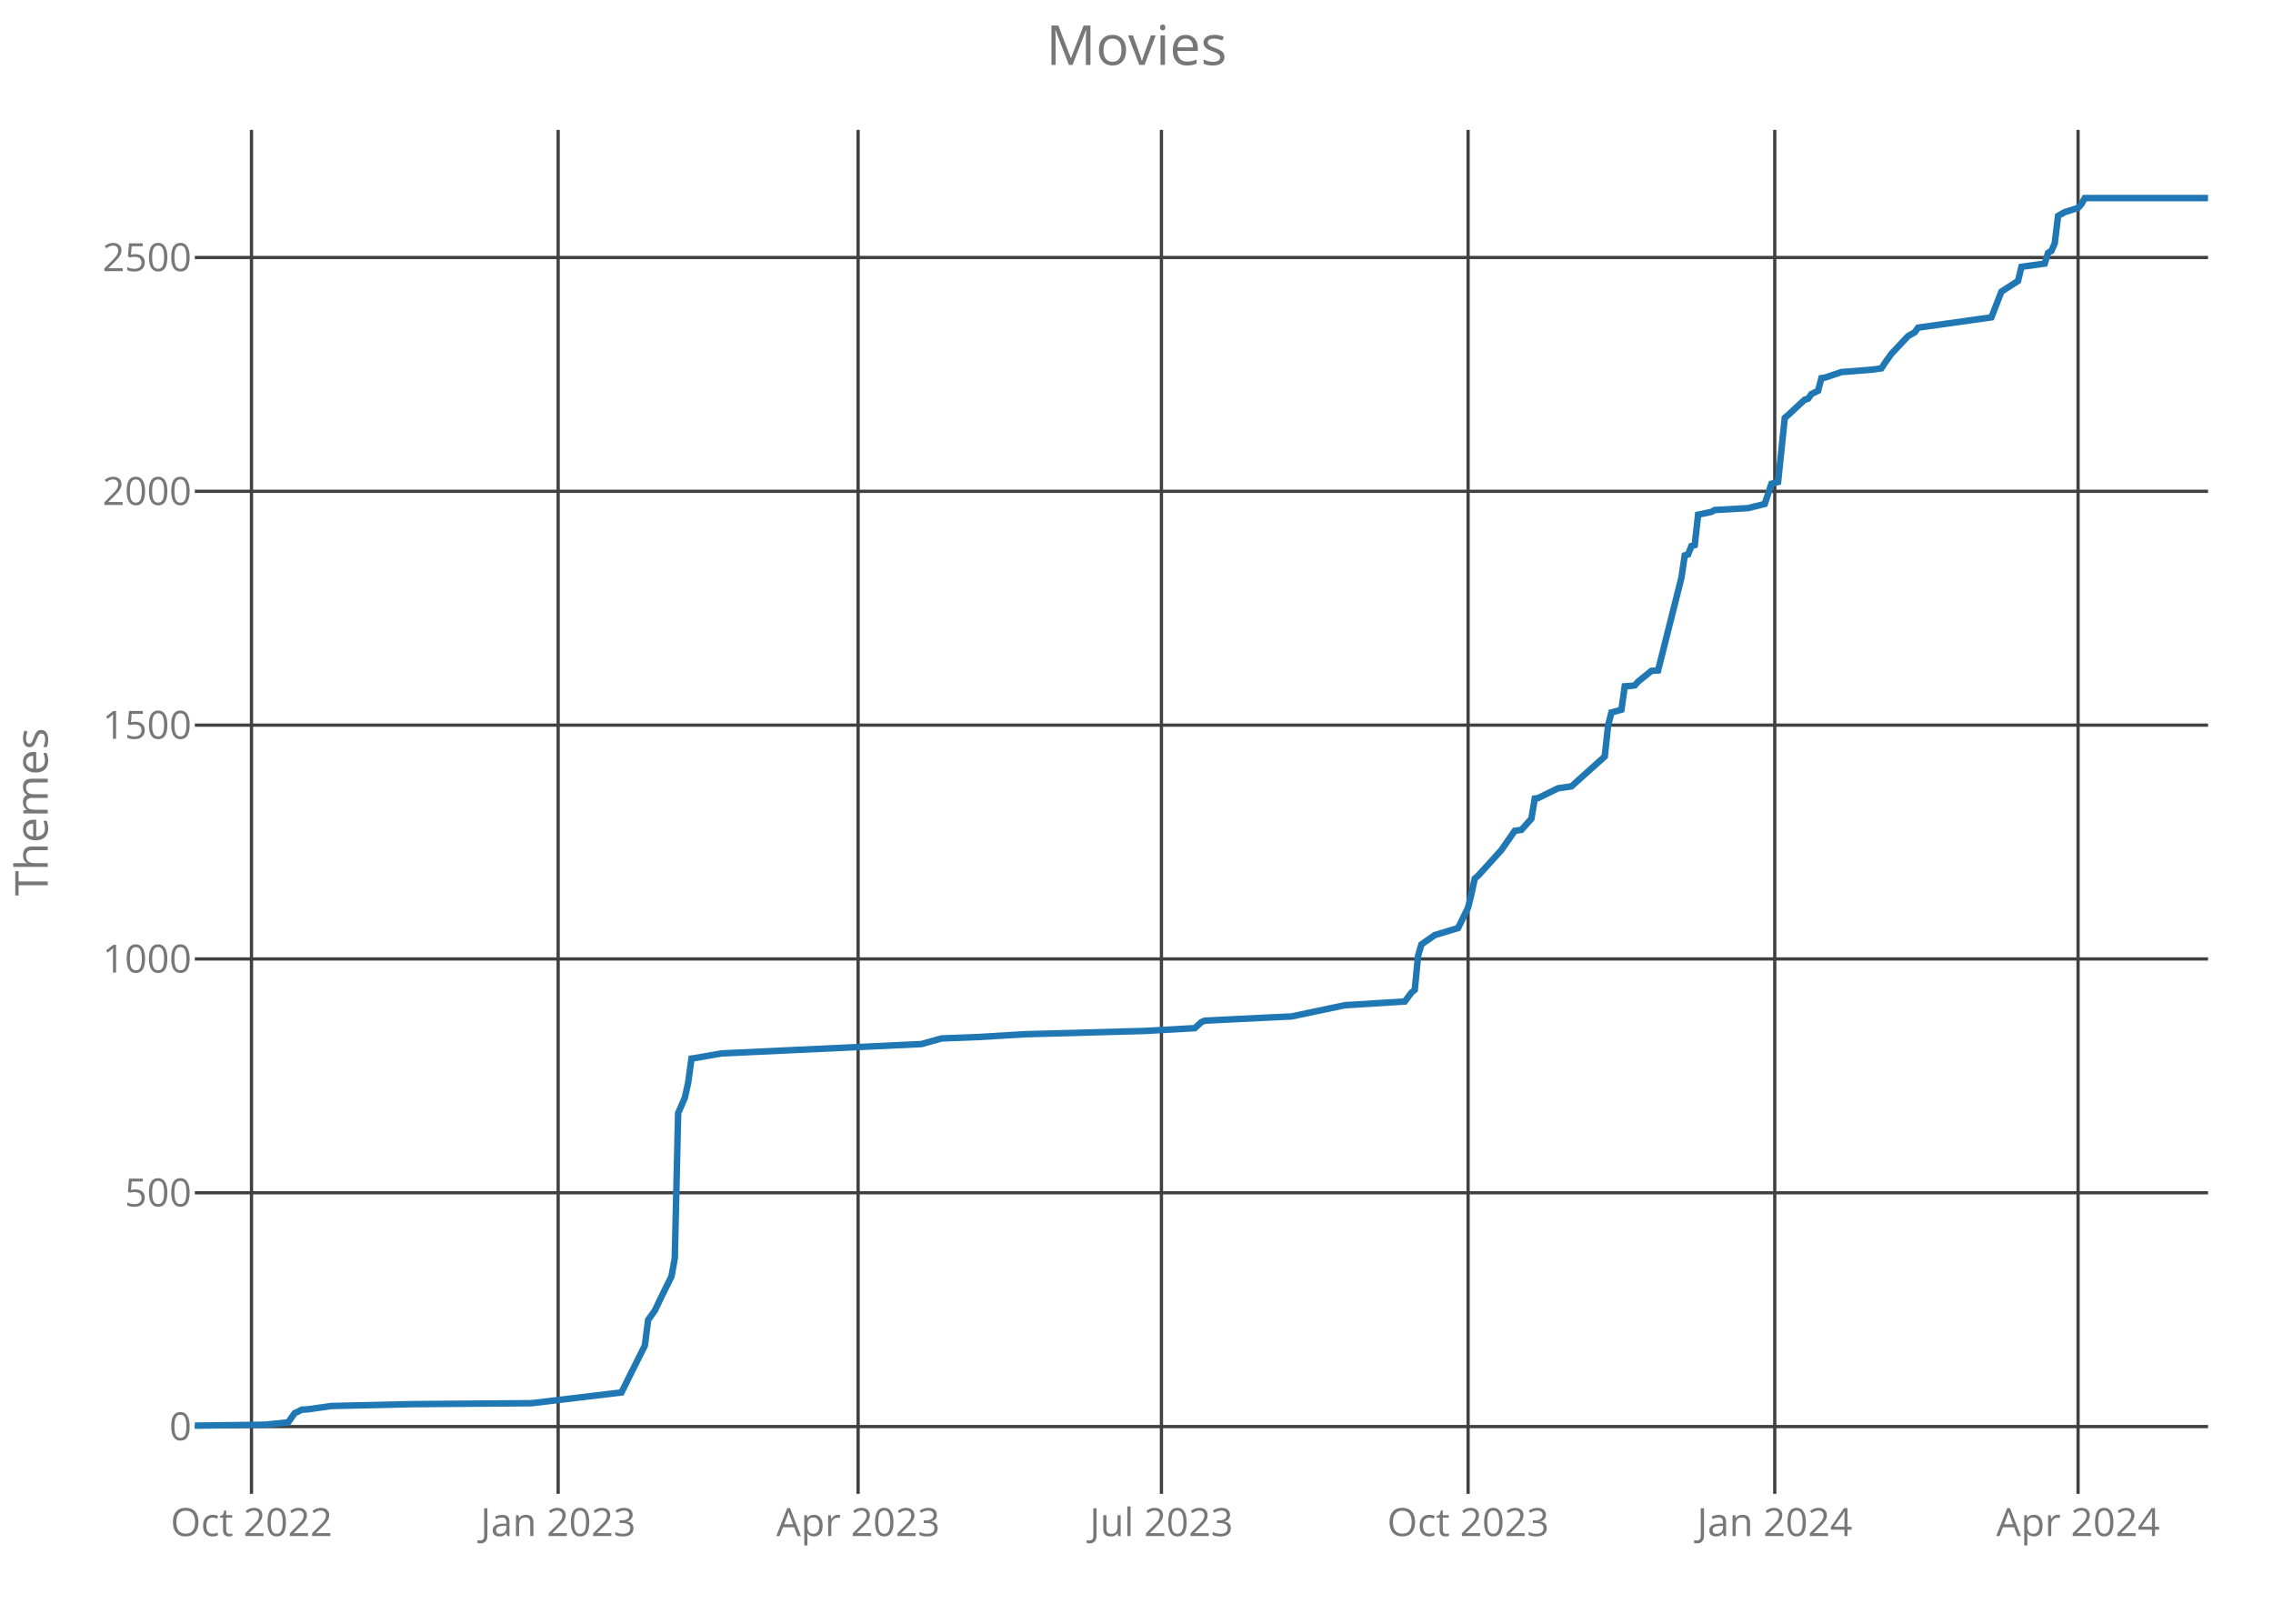
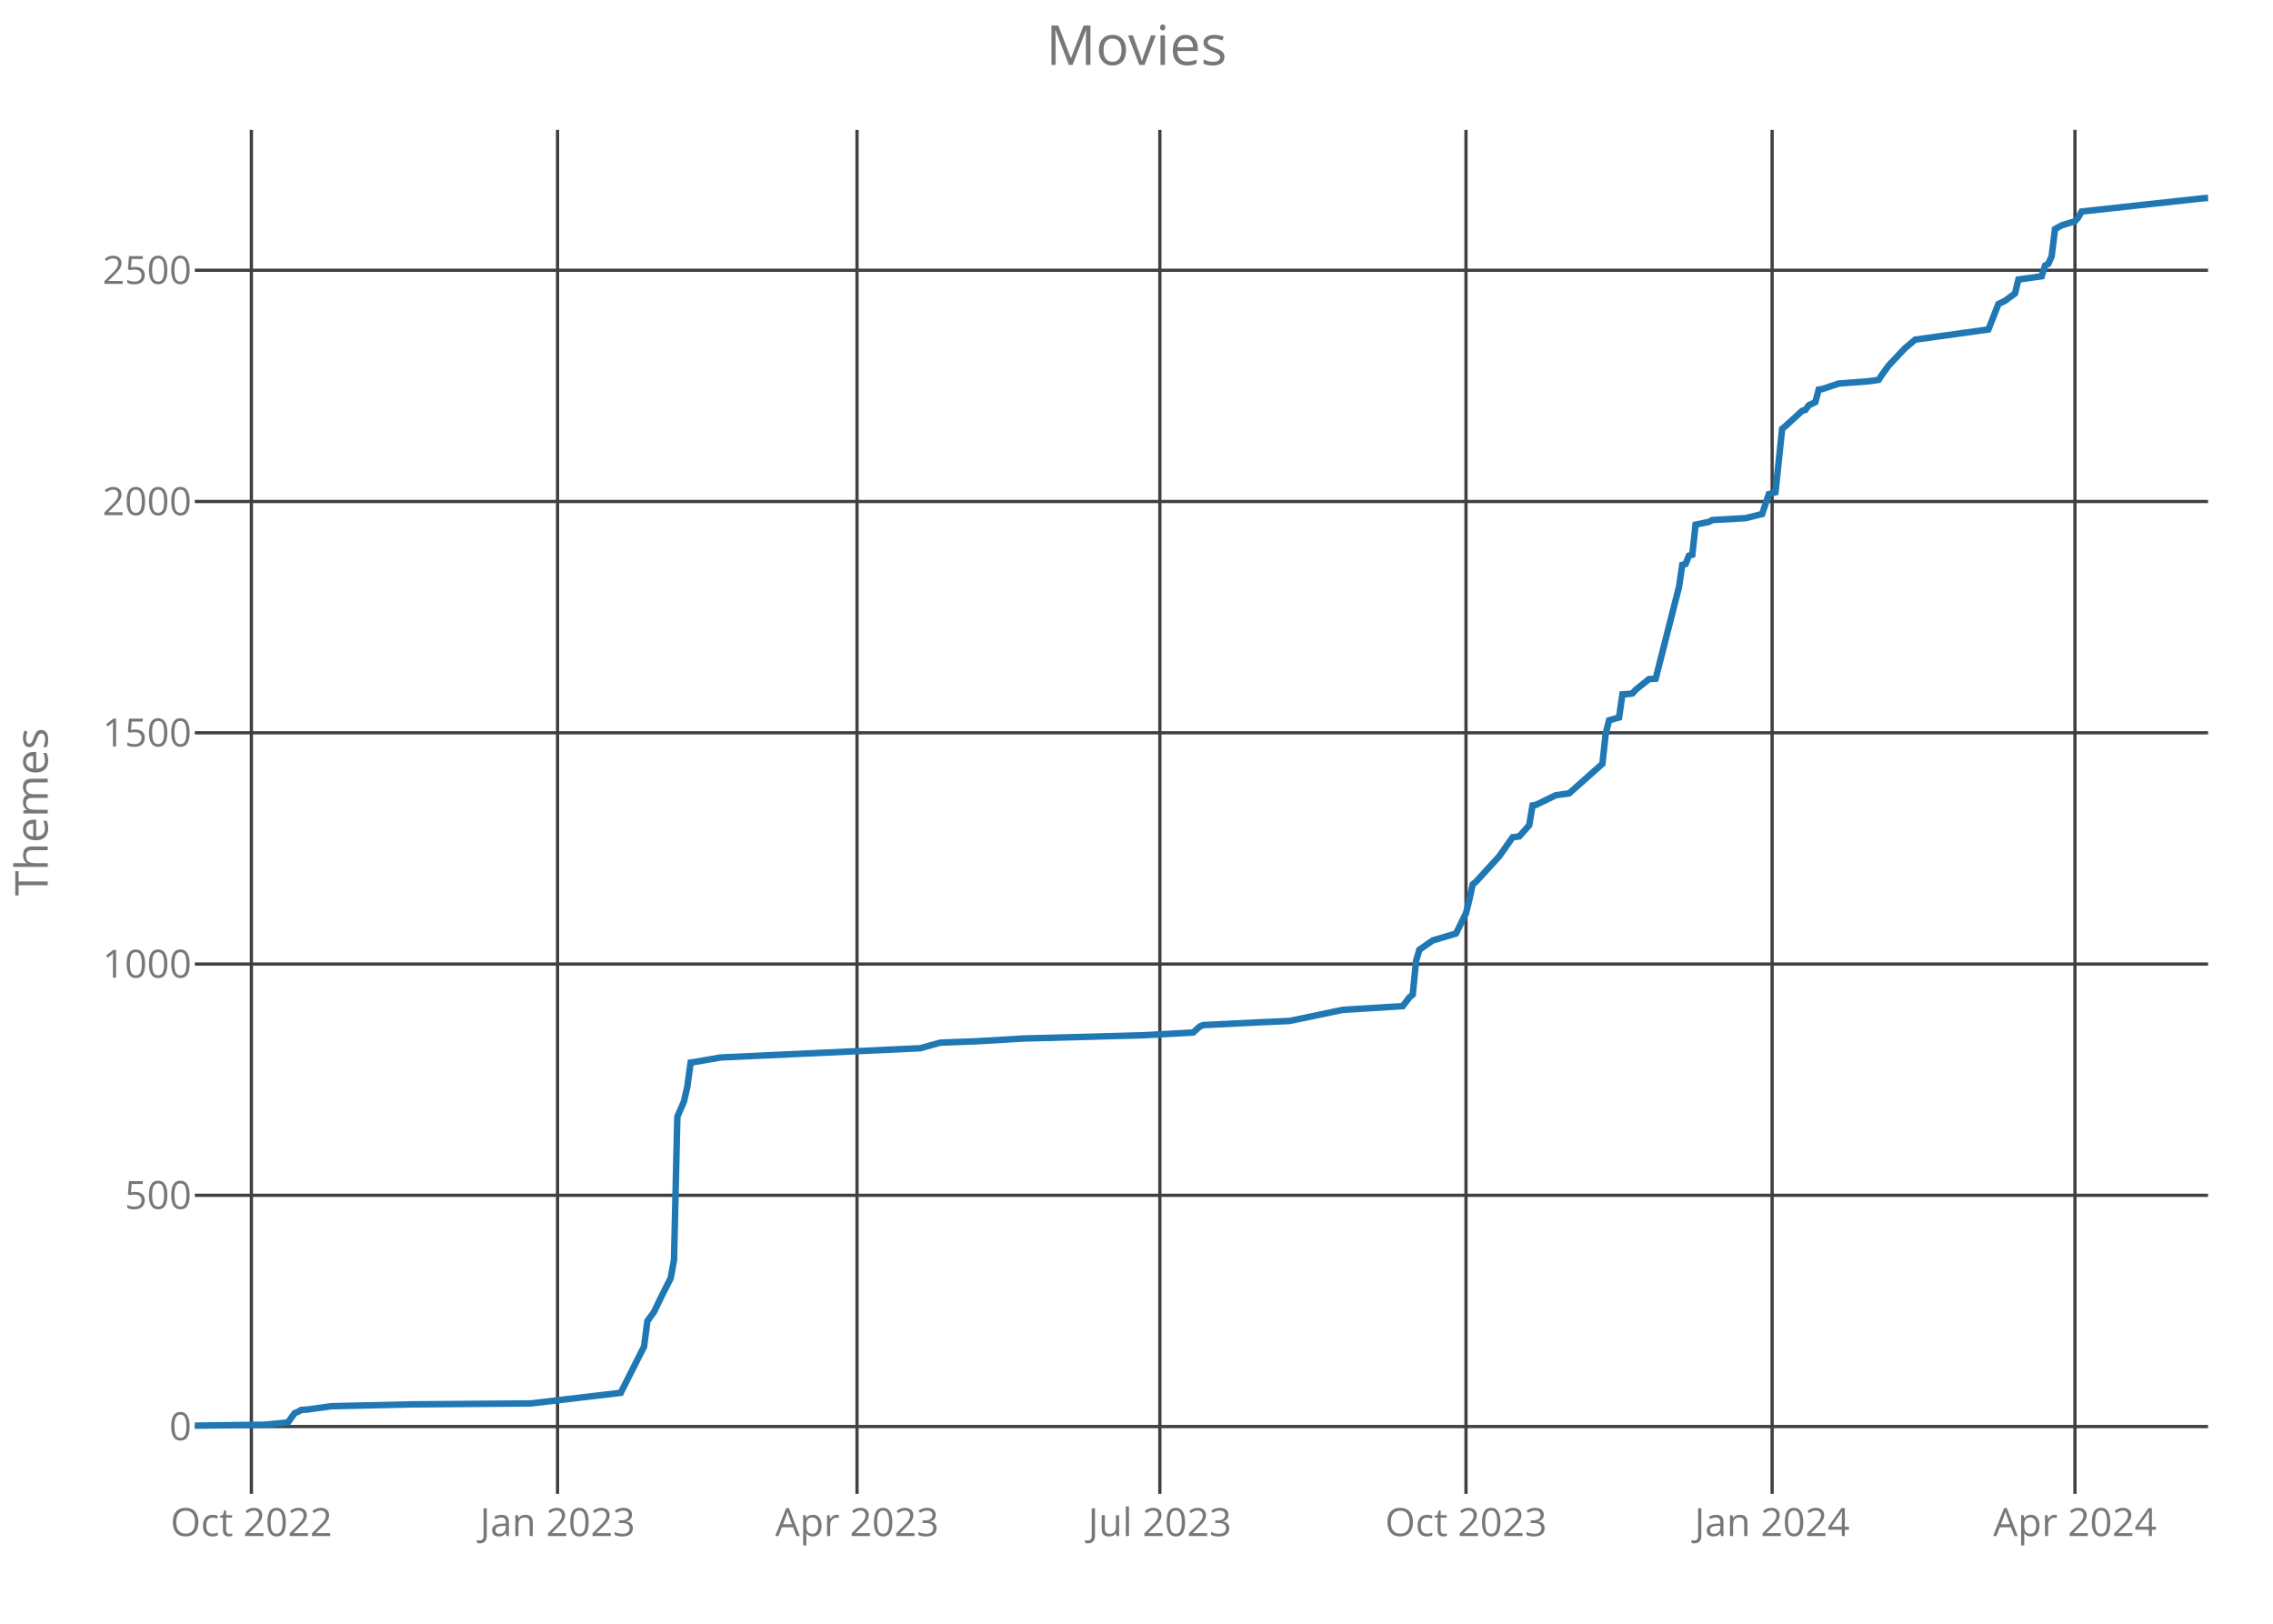
<svg xmlns="http://www.w3.org/2000/svg" class="main-svg" width="700" height="500" style="" viewBox="0 0 700 500">
  <rect x="0" y="0" width="700" height="500" style="fill: rgb(0, 0, 0); fill-opacity: 0;" />
-   <defs id="defs-6a0637">
+   <defs id="defs-da5d6a">
    <g class="clips">
-       <clipPath id="clip6a0637xyplot" class="plotclip">
+       <clipPath id="clipda5d6axyplot" class="plotclip">
        <rect width="620" height="420" />
      </clipPath>
-       <clipPath class="axesclip" id="clip6a0637x">
+       <clipPath class="axesclip" id="clipda5d6ax">
        <rect x="60" y="0" width="620" height="500" />
      </clipPath>
-       <clipPath class="axesclip" id="clip6a0637y">
+       <clipPath class="axesclip" id="clipda5d6ay">
        <rect x="0" y="40" width="700" height="420" />
      </clipPath>
-       <clipPath class="axesclip" id="clip6a0637xy">
+       <clipPath class="axesclip" id="clipda5d6axy">
        <rect x="60" y="40" width="620" height="420" />
      </clipPath>
    </g>
    <g class="gradients" />
  </defs>
  <g class="bglayer">
    <rect class="bg" x="60" y="40" width="620" height="420" style="fill: rgb(0, 0, 0); fill-opacity: 0; stroke-width: 0;" />
  </g>
  <g class="layer-below">
    <g class="imagelayer" />
    <g class="shapelayer" />
  </g>
  <g class="cartesianlayer">
    <g class="subplot xy">
      <g class="layer-subplot">
        <g class="shapelayer" />
        <g class="imagelayer" />
      </g>
      <g class="gridlayer">
        <g class="x">
-           <path class="xgrid crisp" transform="translate(77.45,0)" d="M0,40v420" style="stroke: rgb(64, 64, 64); stroke-opacity: 1; stroke-width: 1px;" />
-           <path class="xgrid crisp" transform="translate(171.89,0)" d="M0,40v420" style="stroke: rgb(64, 64, 64); stroke-opacity: 1; stroke-width: 1px;" />
-           <path class="xgrid crisp" transform="translate(264.27,0)" d="M0,40v420" style="stroke: rgb(64, 64, 64); stroke-opacity: 1; stroke-width: 1px;" />
-           <path class="xgrid crisp" transform="translate(357.68,0)" d="M0,40v420" style="stroke: rgb(64, 64, 64); stroke-opacity: 1; stroke-width: 1px;" />
-           <path class="xgrid crisp" transform="translate(452.12,0)" d="M0,40v420" style="stroke: rgb(64, 64, 64); stroke-opacity: 1; stroke-width: 1px;" />
-           <path class="xgrid crisp" transform="translate(546.56,0)" d="M0,40v420" style="stroke: rgb(64, 64, 64); stroke-opacity: 1; stroke-width: 1px;" />
-           <path class="xgrid crisp" transform="translate(639.97,0)" d="M0,40v420" style="stroke: rgb(64, 64, 64); stroke-opacity: 1; stroke-width: 1px;" />
+           <path class="xgrid crisp" transform="translate(77.42,0)" d="M0,40v420" style="stroke: rgb(64, 64, 64); stroke-opacity: 1; stroke-width: 1px;" />
+           <path class="xgrid crisp" transform="translate(171.7,0)" d="M0,40v420" style="stroke: rgb(64, 64, 64); stroke-opacity: 1; stroke-width: 1px;" />
+           <path class="xgrid crisp" transform="translate(263.93,0)" d="M0,40v420" style="stroke: rgb(64, 64, 64); stroke-opacity: 1; stroke-width: 1px;" />
+           <path class="xgrid crisp" transform="translate(357.19,0)" d="M0,40v420" style="stroke: rgb(64, 64, 64); stroke-opacity: 1; stroke-width: 1px;" />
+           <path class="xgrid crisp" transform="translate(451.47,0)" d="M0,40v420" style="stroke: rgb(64, 64, 64); stroke-opacity: 1; stroke-width: 1px;" />
+           <path class="xgrid crisp" transform="translate(545.75,0)" d="M0,40v420" style="stroke: rgb(64, 64, 64); stroke-opacity: 1; stroke-width: 1px;" />
+           <path class="xgrid crisp" transform="translate(639.01,0)" d="M0,40v420" style="stroke: rgb(64, 64, 64); stroke-opacity: 1; stroke-width: 1px;" />
        </g>
        <g class="y">
-           <path class="ygrid crisp" transform="translate(0,439.29)" d="M60,0h620" style="stroke: rgb(64, 64, 64); stroke-opacity: 1; stroke-width: 1px;" />
-           <path class="ygrid crisp" transform="translate(0,367.29)" d="M60,0h620" style="stroke: rgb(64, 64, 64); stroke-opacity: 1; stroke-width: 1px;" />
-           <path class="ygrid crisp" transform="translate(0,295.29)" d="M60,0h620" style="stroke: rgb(64, 64, 64); stroke-opacity: 1; stroke-width: 1px;" />
-           <path class="ygrid crisp" transform="translate(0,223.29)" d="M60,0h620" style="stroke: rgb(64, 64, 64); stroke-opacity: 1; stroke-width: 1px;" />
-           <path class="ygrid crisp" transform="translate(0,151.29)" d="M60,0h620" style="stroke: rgb(64, 64, 64); stroke-opacity: 1; stroke-width: 1px;" />
-           <path class="ygrid crisp" transform="translate(0,79.29)" d="M60,0h620" style="stroke: rgb(64, 64, 64); stroke-opacity: 1; stroke-width: 1px;" />
+           <path class="ygrid crisp" transform="translate(0,439.28)" d="M60,0h620" style="stroke: rgb(64, 64, 64); stroke-opacity: 1; stroke-width: 1px;" />
+           <path class="ygrid crisp" transform="translate(0,368.07)" d="M60,0h620" style="stroke: rgb(64, 64, 64); stroke-opacity: 1; stroke-width: 1px;" />
+           <path class="ygrid crisp" transform="translate(0,296.86)" d="M60,0h620" style="stroke: rgb(64, 64, 64); stroke-opacity: 1; stroke-width: 1px;" />
+           <path class="ygrid crisp" transform="translate(0,225.65)" d="M60,0h620" style="stroke: rgb(64, 64, 64); stroke-opacity: 1; stroke-width: 1px;" />
+           <path class="ygrid crisp" transform="translate(0,154.43)" d="M60,0h620" style="stroke: rgb(64, 64, 64); stroke-opacity: 1; stroke-width: 1px;" />
+           <path class="ygrid crisp" transform="translate(0,83.22)" d="M60,0h620" style="stroke: rgb(64, 64, 64); stroke-opacity: 1; stroke-width: 1px;" />
        </g>
      </g>
      <g class="zerolinelayer" />
      <path class="xlines-below crisp" d="M0,0" style="fill: none;" />
      <path class="ylines-below crisp" d="M0,0" style="fill: none;" />
      <g class="overlines-below" />
      <g class="xaxislayer-below">
        <g class="xtick">
-           <text text-anchor="middle" x="0" y="473" transform="translate(77.45,0)" style="font-family: 'Open Sans'; font-size: 12px; fill: rgb(119, 119, 119); fill-opacity: 1; white-space: pre;">Oct 2022</text>
+           <text text-anchor="middle" x="0" y="473" transform="translate(77.42,0)" style="font-family: 'Open Sans'; font-size: 12px; fill: rgb(119, 119, 119); fill-opacity: 1; white-space: pre;">Oct 2022</text>
        </g>
        <g class="xtick">
-           <text text-anchor="middle" x="0" y="473" transform="translate(171.89,0)" style="font-family: 'Open Sans'; font-size: 12px; fill: rgb(119, 119, 119); fill-opacity: 1; white-space: pre;">Jan 2023</text>
+           <text text-anchor="middle" x="0" y="473" transform="translate(171.7,0)" style="font-family: 'Open Sans'; font-size: 12px; fill: rgb(119, 119, 119); fill-opacity: 1; white-space: pre;">Jan 2023</text>
        </g>
        <g class="xtick">
-           <text text-anchor="middle" x="0" y="473" transform="translate(264.27,0)" style="font-family: 'Open Sans'; font-size: 12px; fill: rgb(119, 119, 119); fill-opacity: 1; white-space: pre;">Apr 2023</text>
+           <text text-anchor="middle" x="0" y="473" transform="translate(263.93,0)" style="font-family: 'Open Sans'; font-size: 12px; fill: rgb(119, 119, 119); fill-opacity: 1; white-space: pre;">Apr 2023</text>
        </g>
        <g class="xtick">
-           <text text-anchor="middle" x="0" y="473" transform="translate(357.68,0)" style="font-family: 'Open Sans'; font-size: 12px; fill: rgb(119, 119, 119); fill-opacity: 1; white-space: pre;">Jul 2023</text>
+           <text text-anchor="middle" x="0" y="473" transform="translate(357.19,0)" style="font-family: 'Open Sans'; font-size: 12px; fill: rgb(119, 119, 119); fill-opacity: 1; white-space: pre;">Jul 2023</text>
        </g>
        <g class="xtick">
-           <text text-anchor="middle" x="0" y="473" transform="translate(452.12,0)" style="font-family: 'Open Sans'; font-size: 12px; fill: rgb(119, 119, 119); fill-opacity: 1; white-space: pre;">Oct 2023</text>
+           <text text-anchor="middle" x="0" y="473" transform="translate(451.47,0)" style="font-family: 'Open Sans'; font-size: 12px; fill: rgb(119, 119, 119); fill-opacity: 1; white-space: pre;">Oct 2023</text>
        </g>
        <g class="xtick">
-           <text text-anchor="middle" x="0" y="473" transform="translate(546.56,0)" style="font-family: 'Open Sans'; font-size: 12px; fill: rgb(119, 119, 119); fill-opacity: 1; white-space: pre;">Jan 2024</text>
+           <text text-anchor="middle" x="0" y="473" transform="translate(545.75,0)" style="font-family: 'Open Sans'; font-size: 12px; fill: rgb(119, 119, 119); fill-opacity: 1; white-space: pre;">Jan 2024</text>
        </g>
        <g class="xtick">
-           <text text-anchor="middle" x="0" y="473" transform="translate(639.97,0)" style="font-family: 'Open Sans'; font-size: 12px; fill: rgb(119, 119, 119); fill-opacity: 1; white-space: pre;">Apr 2024</text>
+           <text text-anchor="middle" x="0" y="473" transform="translate(639.01,0)" style="font-family: 'Open Sans'; font-size: 12px; fill: rgb(119, 119, 119); fill-opacity: 1; white-space: pre;">Apr 2024</text>
        </g>
      </g>
      <g class="yaxislayer-below">
        <g class="ytick">
-           <text text-anchor="end" x="59" y="4.2" transform="translate(0,439.29)" style="font-family: 'Open Sans'; font-size: 12px; fill: rgb(119, 119, 119); fill-opacity: 1; white-space: pre;">0</text>
+           <text text-anchor="end" x="59" y="4.2" transform="translate(0,439.28)" style="font-family: 'Open Sans'; font-size: 12px; fill: rgb(119, 119, 119); fill-opacity: 1; white-space: pre;">0</text>
        </g>
        <g class="ytick">
-           <text text-anchor="end" x="59" y="4.2" transform="translate(0,367.29)" style="font-family: 'Open Sans'; font-size: 12px; fill: rgb(119, 119, 119); fill-opacity: 1; white-space: pre;">500</text>
+           <text text-anchor="end" x="59" y="4.2" transform="translate(0,368.07)" style="font-family: 'Open Sans'; font-size: 12px; fill: rgb(119, 119, 119); fill-opacity: 1; white-space: pre;">500</text>
        </g>
        <g class="ytick">
-           <text text-anchor="end" x="59" y="4.2" transform="translate(0,295.29)" style="font-family: 'Open Sans'; font-size: 12px; fill: rgb(119, 119, 119); fill-opacity: 1; white-space: pre;">1000</text>
+           <text text-anchor="end" x="59" y="4.2" transform="translate(0,296.86)" style="font-family: 'Open Sans'; font-size: 12px; fill: rgb(119, 119, 119); fill-opacity: 1; white-space: pre;">1000</text>
        </g>
        <g class="ytick">
-           <text text-anchor="end" x="59" y="4.2" transform="translate(0,223.29)" style="font-family: 'Open Sans'; font-size: 12px; fill: rgb(119, 119, 119); fill-opacity: 1; white-space: pre;">1500</text>
+           <text text-anchor="end" x="59" y="4.2" transform="translate(0,225.65)" style="font-family: 'Open Sans'; font-size: 12px; fill: rgb(119, 119, 119); fill-opacity: 1; white-space: pre;">1500</text>
        </g>
        <g class="ytick">
-           <text text-anchor="end" x="59" y="4.2" transform="translate(0,151.29)" style="font-family: 'Open Sans'; font-size: 12px; fill: rgb(119, 119, 119); fill-opacity: 1; white-space: pre;">2000</text>
+           <text text-anchor="end" x="59" y="4.2" transform="translate(0,154.43)" style="font-family: 'Open Sans'; font-size: 12px; fill: rgb(119, 119, 119); fill-opacity: 1; white-space: pre;">2000</text>
        </g>
        <g class="ytick">
-           <text text-anchor="end" x="59" y="4.2" transform="translate(0,79.29)" style="font-family: 'Open Sans'; font-size: 12px; fill: rgb(119, 119, 119); fill-opacity: 1; white-space: pre;">2500</text>
+           <text text-anchor="end" x="59" y="4.2" transform="translate(0,83.22)" style="font-family: 'Open Sans'; font-size: 12px; fill: rgb(119, 119, 119); fill-opacity: 1; white-space: pre;">2500</text>
        </g>
      </g>
      <g class="overaxes-below" />
-       <g class="plot" transform="translate(60,40)" clip-path="url('#clip6a0637xyplot')">
+       <g class="plot" transform="translate(60,40)" clip-path="url('#clipda5d6axyplot')">
        <g class="scatterlayer mlayer">
-           <g class="trace scatter tracec56b4b" style="stroke-miterlimit: 2; opacity: 1;">
+           <g class="trace scatter trace63abba" style="stroke-miterlimit: 2; opacity: 1;">
            <g class="fills" />
            <g class="errorbars" />
            <g class="lines">
-               <path class="js-line" d="M0,399L21.56,398.71L28.74,397.99L30.79,395.11L31.82,394.68L32.85,394.1L34.9,393.96L42.09,392.95L66.72,392.38L103.68,392.09L131.39,388.78L134.47,382.58L138.58,374.38L139.6,366.46L141.66,363.58L143.71,359.26L146.79,353.06L147.81,347.45L148.84,302.81L150.89,298.06L151.92,293.45L152.95,285.96L153.97,285.82L162.19,284.38L223.77,281.5L229.93,279.77L241.23,279.34L255.6,278.47L292.55,277.46L307.95,276.6L310,274.73L311.03,274.3L328.48,273.43L337.72,273L354.14,269.54L372.62,268.39L374.67,265.66L375.7,264.79L376.72,254.28L377.75,250.82L378.77,250.1L381.85,247.94L389.04,245.78L392.12,239.45L393.15,235.27L394.17,230.52L395.2,229.66L402.38,221.74L406.49,215.83L408.54,215.54L411.62,212.09L412.65,205.9L413.68,205.75L419.83,202.73L423.94,202.15L434.21,192.94L435.23,183.43L436.26,179.4L439.34,178.54L440.36,171.34L442.42,171.19L443.44,171.05L444.47,169.9L448.58,166.58L450.63,166.44L457.81,137.93L458.84,131.02L459.87,130.73L460.89,128.14L461.92,127.85L462.95,118.49L467.05,117.62L468.08,117.05L478.34,116.47L483.48,115.18L485.53,108.98L487.58,108.41L489.64,88.68L490.66,87.82L495.79,83.06L496.82,82.78L497.85,81.34L499.9,80.33L500.93,76.44L501.95,76.3L507.09,74.57L516.32,73.85L519.4,73.42L520.43,71.83L522.48,68.95L527.62,63.48L529.67,62.33L530.7,60.89L553.28,57.72L556.36,49.8L561.49,46.49L562.52,42.17L569.7,41.16L570.73,37.85L571.75,37.27L572.78,34.97L573.81,26.47L575.86,25.32L579.97,24.02L580.99,22.87L582.02,21L620,21" style="vector-effect: non-scaling-stroke; fill: none; stroke: rgb(31, 119, 180); stroke-opacity: 1; stroke-width: 2px; opacity: 1;" />
+               <path class="js-line" d="M0,399L21.52,398.72L28.69,398L30.74,395.15L31.77,394.73L32.79,394.16L34.84,394.02L42.02,393.02L66.61,392.45L103.5,392.16L131.17,388.89L134.25,382.76L138.35,374.65L139.37,366.81L141.42,363.96L143.47,359.69L146.55,353.57L147.57,348.01L148.6,303.86L150.64,299.16L151.67,294.6L152.69,287.2L153.72,287.05L161.92,285.63L223.4,282.78L229.55,281.07L240.83,280.64L255.17,279.79L292.07,278.79L307.44,277.94L309.49,276.09L310.51,275.66L327.93,274.8L337.16,274.38L353.55,270.96L372,269.82L374.05,267.11L375.07,266.26L376.1,255.86L377.12,252.44L378.15,251.73L381.22,249.59L388.4,247.46L391.47,241.19L392.5,237.06L393.52,232.36L394.55,231.51L401.72,223.67L405.82,217.83L407.87,217.55L410.94,214.13L411.97,208.01L412.99,207.86L419.14,204.87L423.24,204.3L433.49,195.19L434.51,185.79L435.54,181.8L438.61,180.94L439.64,173.82L441.69,173.68L442.71,173.54L443.74,172.4L447.83,169.12L449.88,168.98L457.06,140.78L458.08,133.94L459.11,133.66L460.13,131.1L461.16,130.81L462.18,121.55L466.28,120.7L467.31,120.13L477.55,119.56L482.68,118.28L484.73,112.15L486.78,111.58L488.83,92.07L489.85,91.22L494.98,86.52L496,86.23L497.02,84.81L499.07,83.81L500.1,79.96L501.12,79.82L506.25,78.11L515.47,77.4L518.55,76.97L519.57,75.41L521.62,72.56L526.74,67.15L529.82,64.58L552.36,61.45L555.44,53.62L557.49,52.62L560.56,50.34L561.59,46.07L568.76,45.07L569.79,41.79L570.81,41.22L571.83,38.95L572.86,30.54L574.91,29.4L579.01,28.12L580.03,26.98L581.06,25.13L618.98,21L620,21" style="vector-effect: non-scaling-stroke; fill: none; stroke: rgb(31, 119, 180); stroke-opacity: 1; stroke-width: 2px; opacity: 1;" />
            </g>
            <g class="points" />
            <g class="text" />
          </g>
        </g>
      </g>
      <g class="overplot" />
      <path class="xlines-above" />
      <path class="ylines-above" />
      <g class="overlines-above" />
      <g class="xaxislayer-above" />
      <g class="yaxislayer-above" />
      <g class="overaxes-above" />
    </g>
  </g>
  <g class="polarlayer" />
  <g class="ternarylayer" />
  <g class="geolayer" />
  <g class="funnelarealayer" />
  <g class="pielayer" />
  <g class="treemaplayer" />
  <g class="sunburstlayer" />
  <g class="glimages" />
-   <defs id="topdefs-6a0637">
+   <defs id="topdefs-da5d6a">
    <g class="clips" />
  </defs>
  <g class="layer-above">
    <g class="imagelayer" />
    <g class="shapelayer" />
  </g>
  <g class="infolayer">
    <g class="g-gtitle">
      <text class="gtitle" x="350" y="20" text-anchor="middle" dy="0em" style="font-family: 'Open Sans'; font-size: 17px; fill: rgb(119, 119, 119); opacity: 1; font-weight: normal; white-space: pre;">Movies</text>
    </g>
    <g class="g-xtitle" />
    <g class="g-ytitle">
      <text class="ytitle" transform="rotate(-90,14.7,250)" x="14.7" y="250" text-anchor="middle" style="font-family: 'Open Sans'; font-size: 14px; fill: rgb(119, 119, 119); opacity: 1; font-weight: normal; white-space: pre;">Themes</text>
    </g>
  </g>
</svg>
